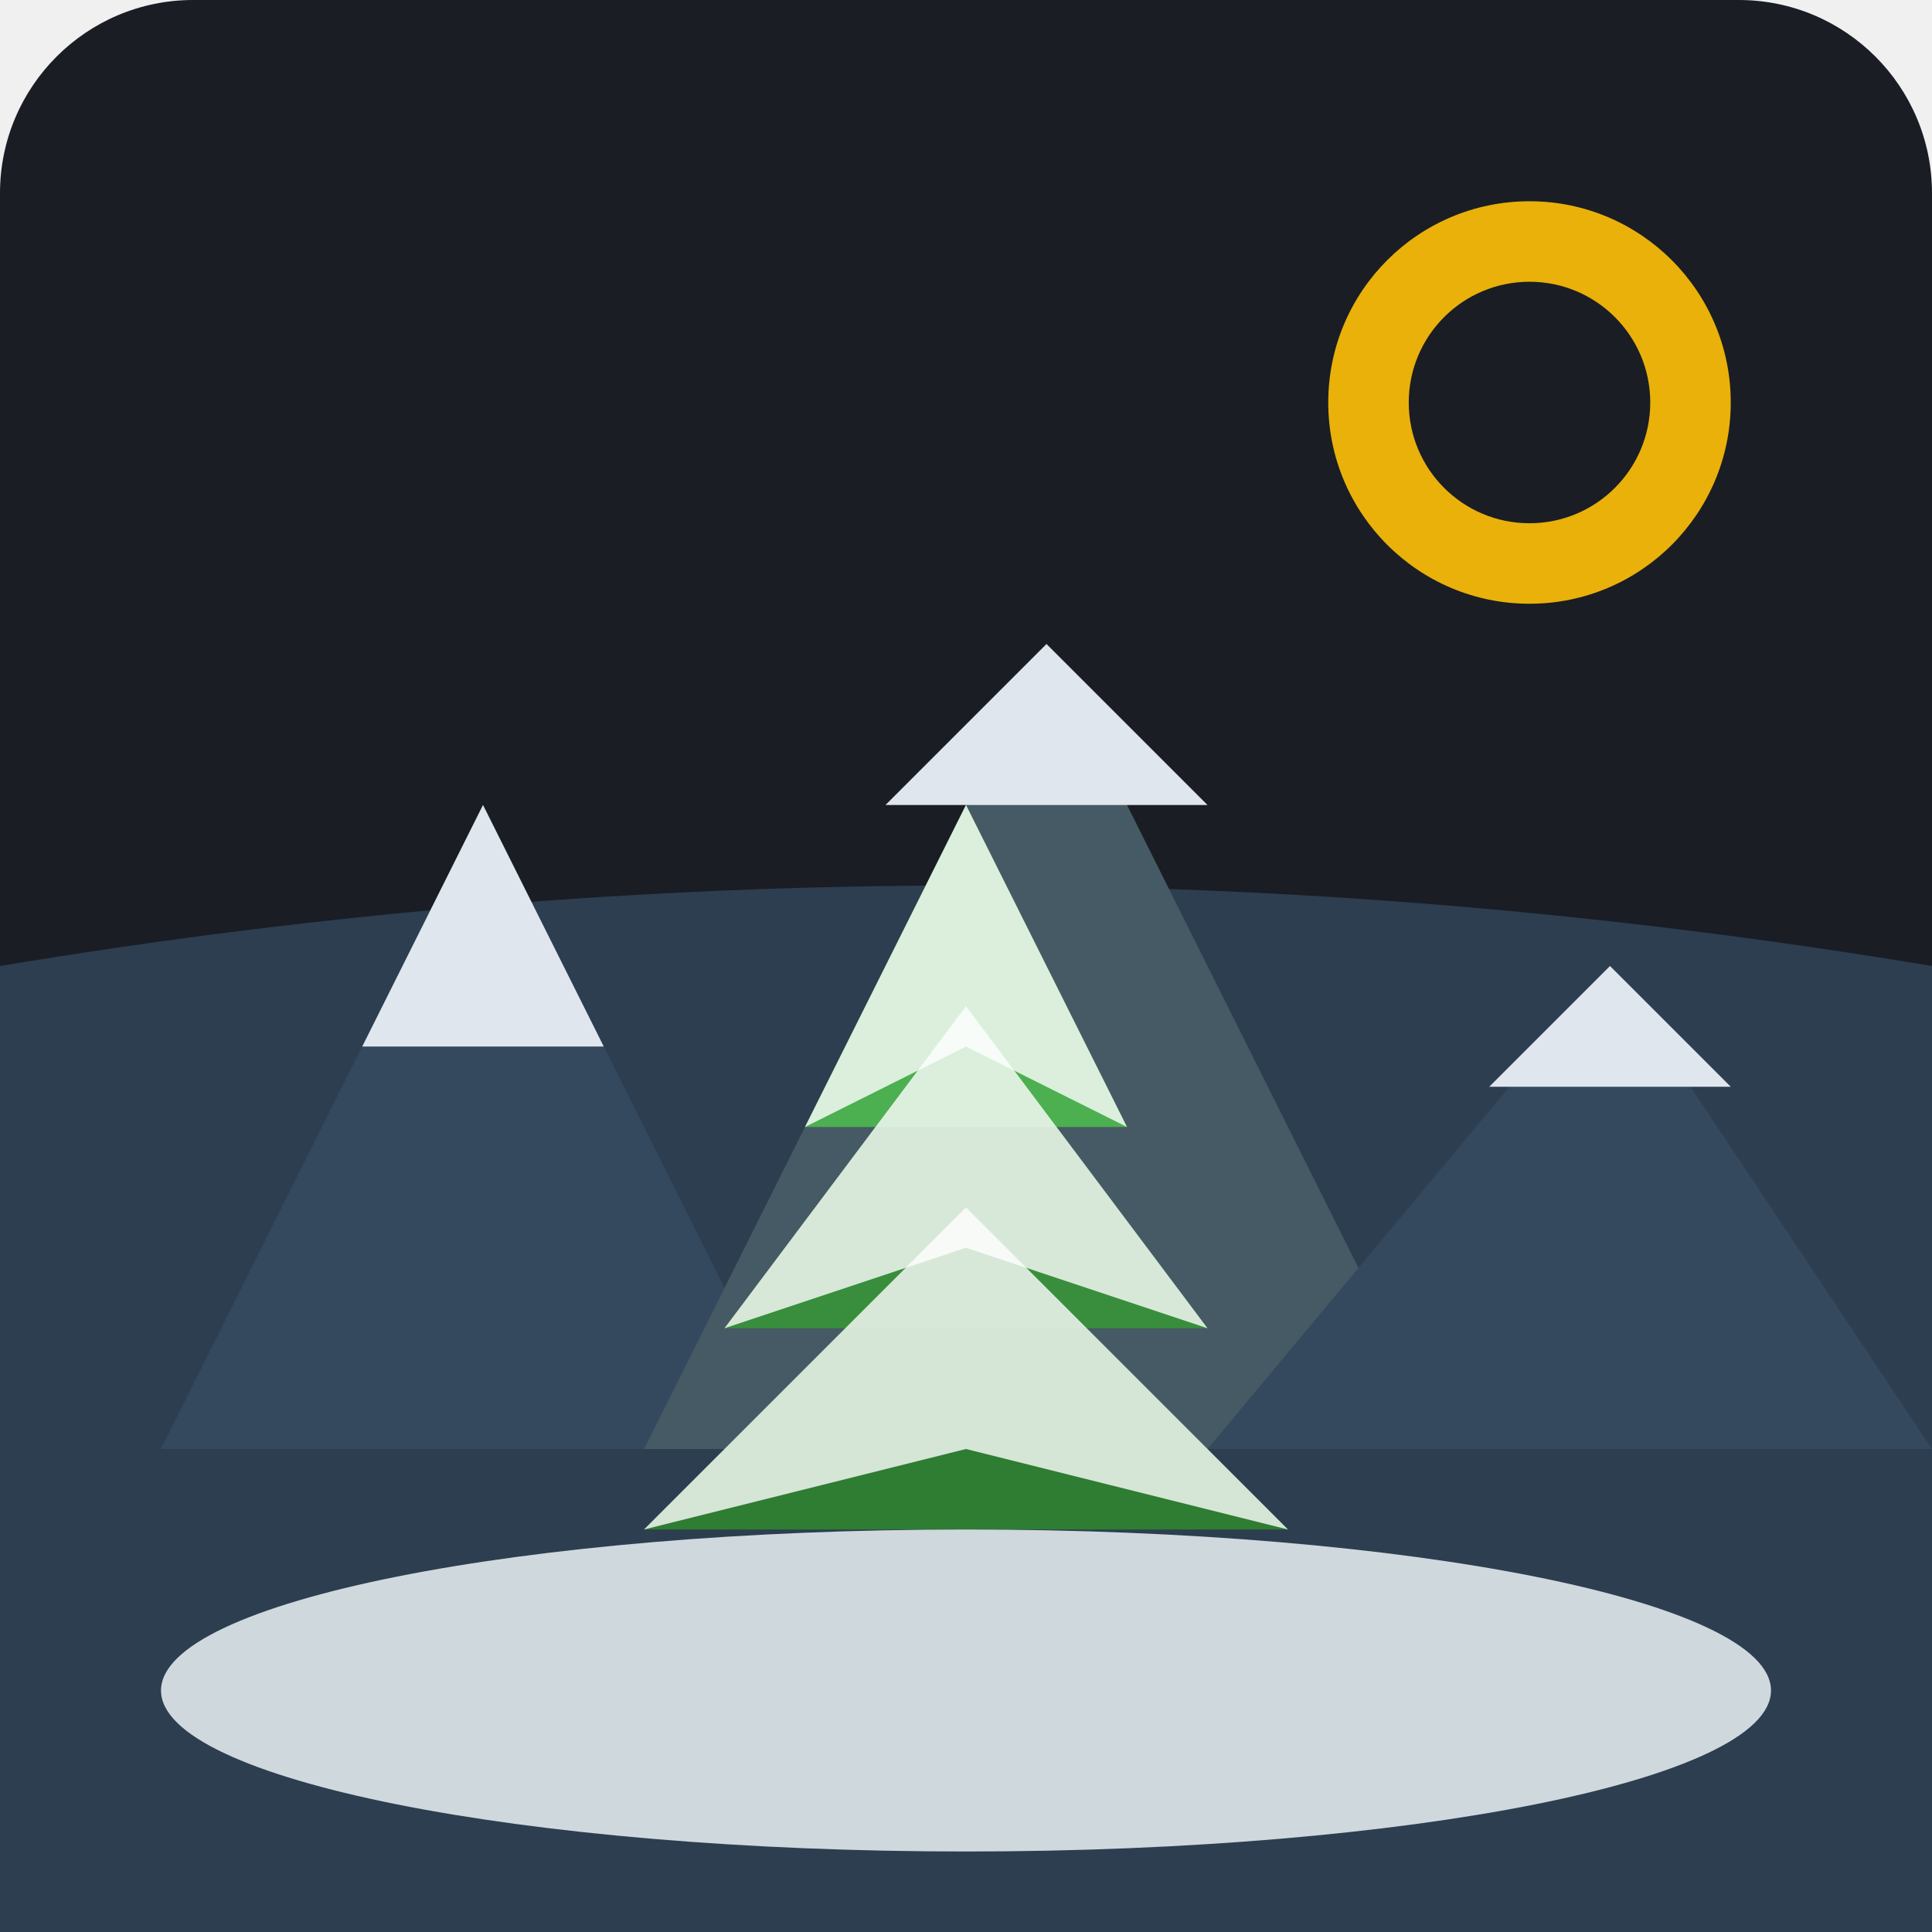
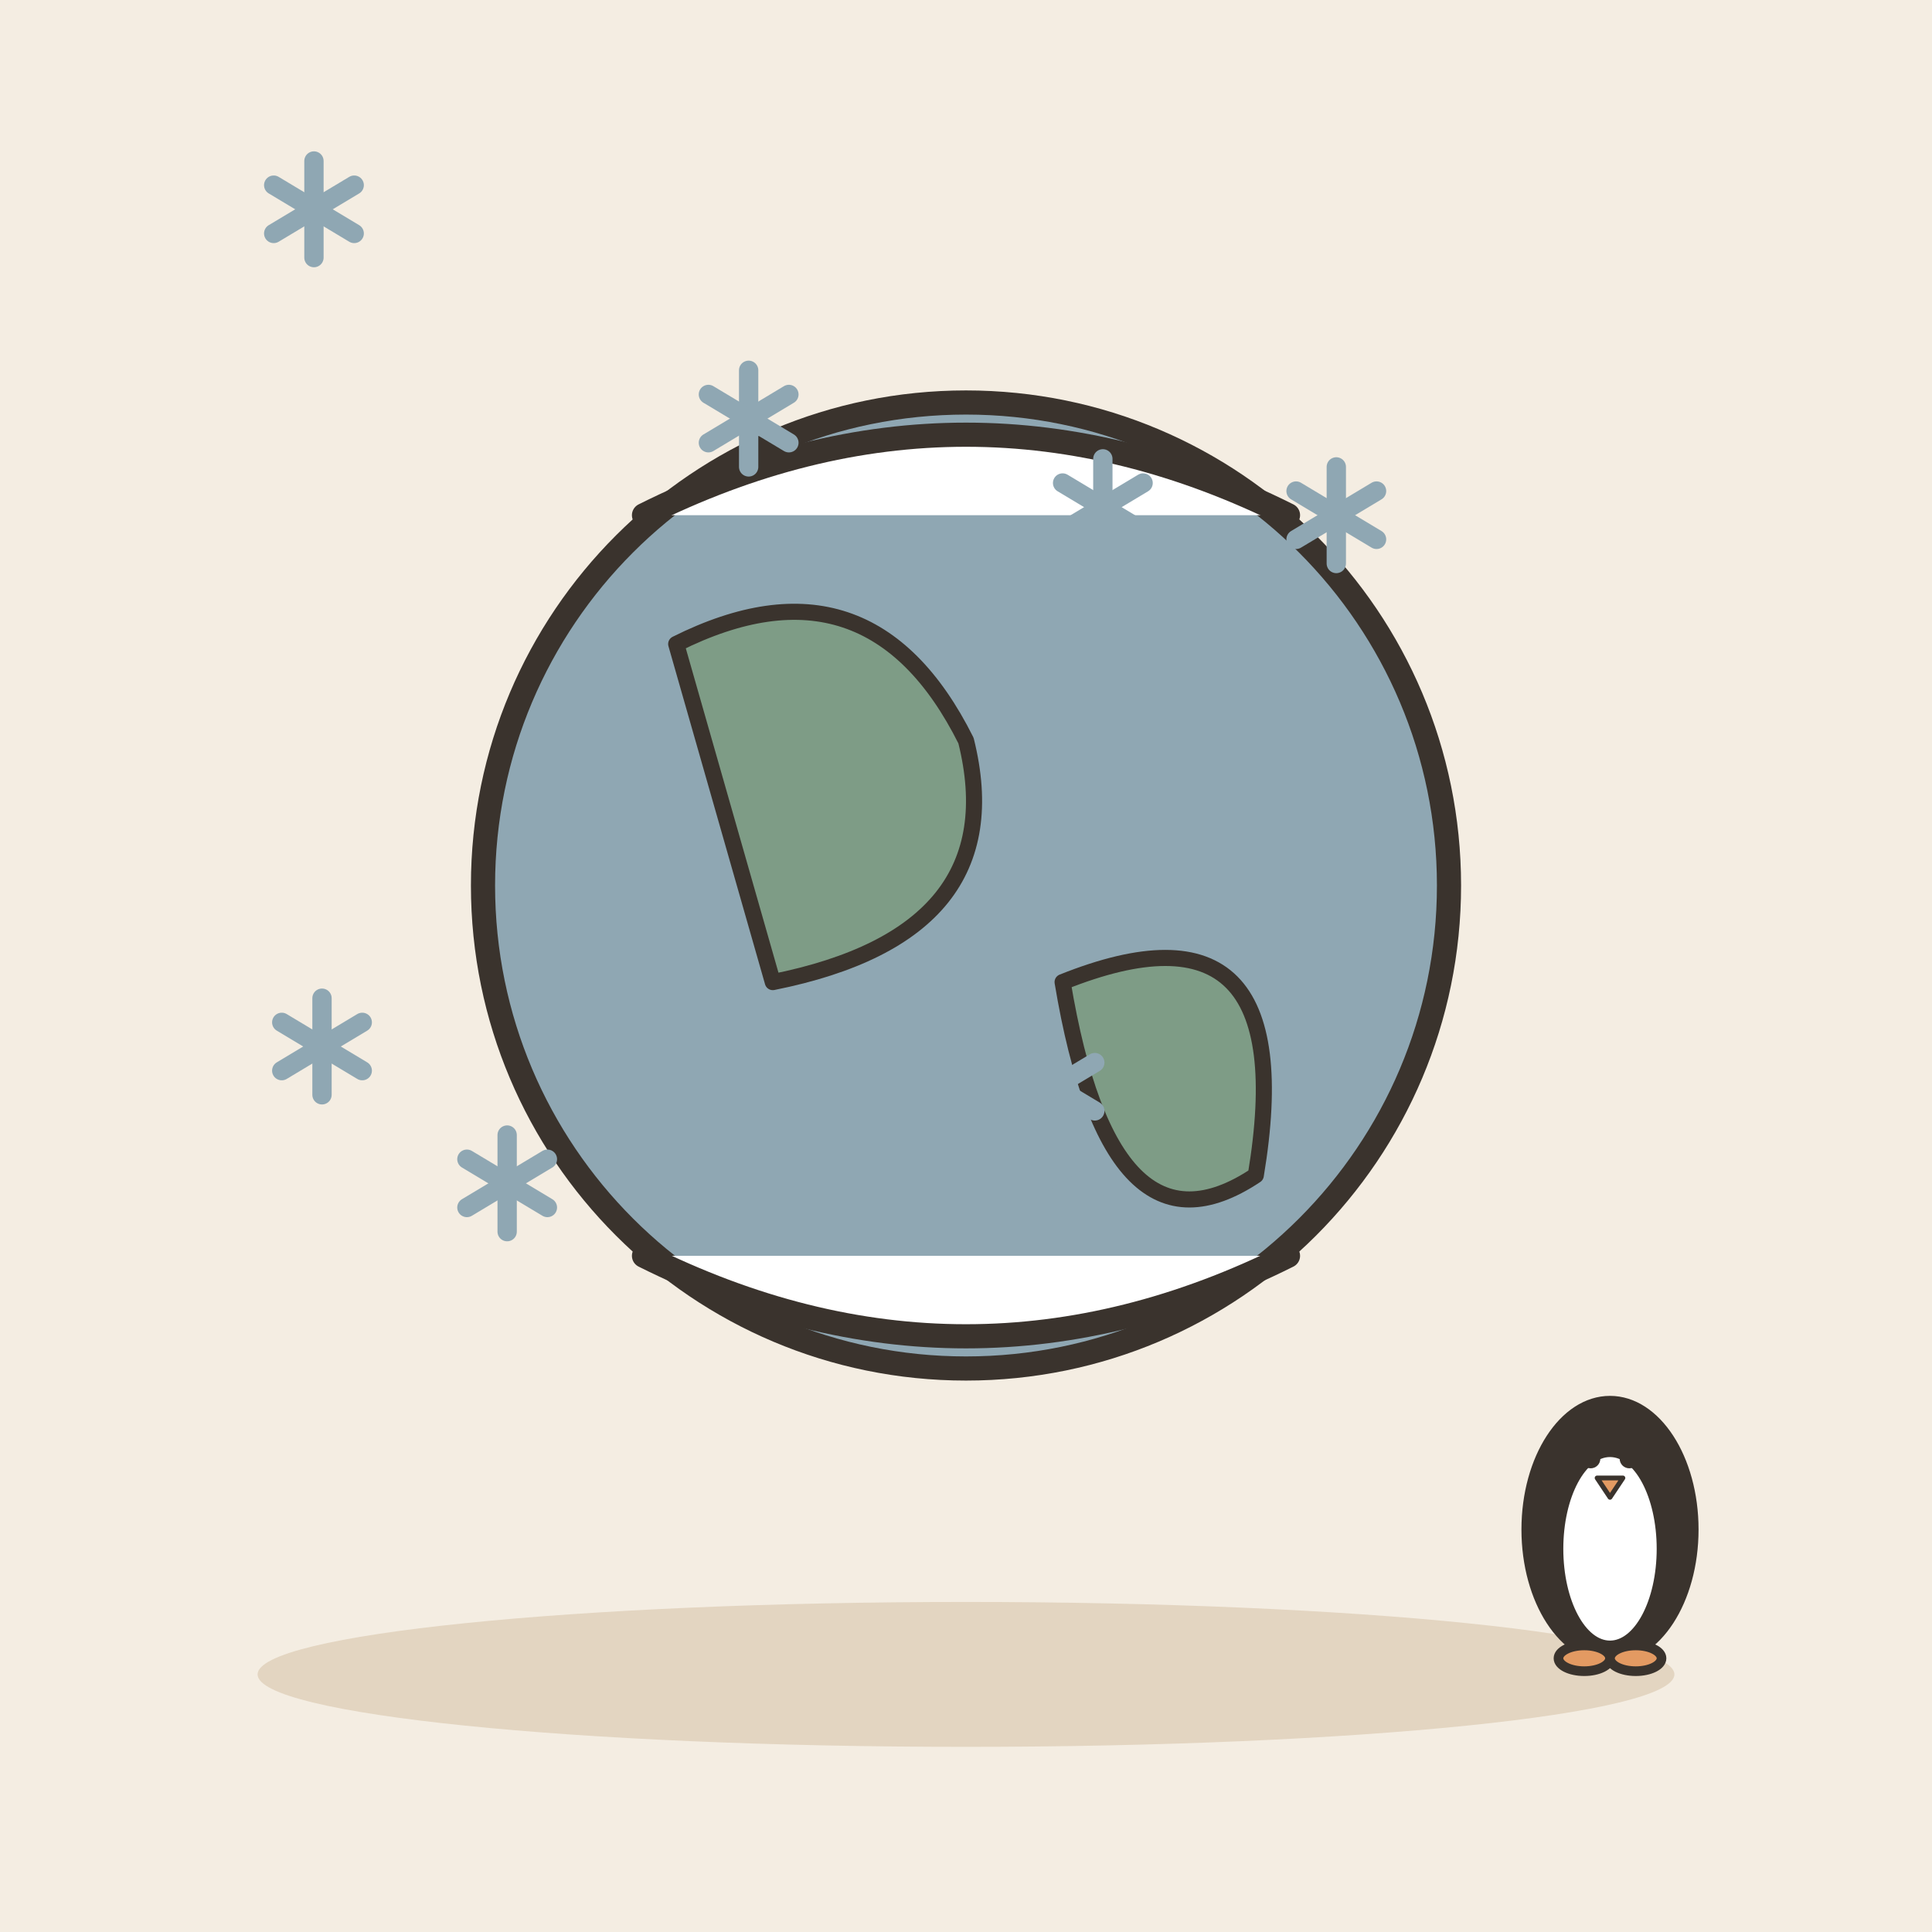
- <svg xmlns="http://www.w3.org/2000/svg" viewBox="0 0 240 240">
-   <rect width="240" height="240" rx="24" fill="#1A1D24" />
-   <path d="M0 120 Q 120 100 240 120 L 240 240 L 0 240 Z" fill="#2C3E50" />
-   <path d="M20 180 L 60 100 L 100 180 Z" fill="#34495E" />
-   <path d="M80 180 L 130 80 L 180 180 Z" fill="#455A64" />
-   <path d="M150 180 L 200 120 L 240 180 Z" fill="#34495E" />
-   <path d="M45 130 L 60 100 L 75 130 Z" fill="#E0E6ED" />
-   <path d="M110 100 L 130 80 L 150 100 Z" fill="#E0E6ED" />
-   <path d="M185 135 L 200 120 L 215 135 Z" fill="#E0E6ED" />
-   <g transform="translate(120, 190)">
-     <rect x="-6" y="-60" width="12" height="60" fill="#5D4037" />
-     <path d="M-40 0 L 0 -40 L 40 0 Z" fill="#2E7D32" />
-     <path d="M-30 -25 L 0 -65 L 30 -25 Z" fill="#388E3C" />
-     <path d="M-20 -50 L 0 -90 L 20 -50 Z" fill="#4CAF50" />
-     <path d="M-40 0 L 0 -40 L 40 0 L 0 -10 Z" fill="#FFFFFF" opacity="0.8" />
-     <path d="M-30 -25 L 0 -65 L 30 -25 L 0 -35 Z" fill="#FFFFFF" opacity="0.8" />
-     <path d="M-20 -50 L 0 -90 L 20 -50 L 0 -60 Z" fill="#FFFFFF" opacity="0.8" />
+ <svg xmlns="http://www.w3.org/2000/svg" viewBox="0 0 240 240" data-style="editorial">
+   <rect width="240" height="240" fill="#F4EDE2" />
+   <ellipse cx="120" cy="208" rx="88" ry="9" fill="#E3D5C1" />
+   <circle cx="120" cy="110" r="60" fill="#8FA7B3" stroke="#3A332D" stroke-width="3" stroke-linecap="round" stroke-linejoin="round" />
+   <path d="M84 80Q108 68 120 92Q126 116 96 122Z" fill="#7E9C86" stroke="#3A332D" stroke-width="2" stroke-linecap="round" stroke-linejoin="round" />
+   <path d="M132 122Q162 110 156 146Q138 158 132 122Z" fill="#7E9C86" stroke="#3A332D" stroke-width="2" stroke-linecap="round" stroke-linejoin="round" />
+   <g transform="translate(120 64)">
+     <path d="M-40 0Q0 -20 40 0" fill="#FFFFFF" stroke="#3A332D" stroke-width="3" stroke-linecap="round" stroke-linejoin="round" />
  </g>
-   <ellipse cx="120" cy="210" rx="100" ry="20" fill="#CFD8DC" />
-   <circle cx="190" cy="50" r="25" fill="#FFC107" opacity="0.9" />
-   <circle cx="190" cy="50" r="15" fill="#1A1D24" />
+   <g transform="translate(120 156)">
+     <path d="M-40 0Q0 20 40 0" fill="#FFFFFF" stroke="#3A332D" stroke-width="3" stroke-linecap="round" stroke-linejoin="round" />
+   </g>
+   <g transform="translate(131 135)">
+     <path d="M0 -6L0 6" stroke="#8FA7B3" stroke-width="2.4" stroke-linecap="round" fill="none" />
+     <path d="M-5 -3L5 3" stroke="#8FA7B3" stroke-width="2.4" stroke-linecap="round" fill="none" />
+     <path d="M-5 3L5 -3" stroke="#8FA7B3" stroke-width="2.4" stroke-linecap="round" fill="none" />
+   </g>
+   <g transform="translate(131 146)">
+     <path d="M0 -6L0 6" stroke="#8FA7B3" stroke-width="2.4" stroke-linecap="round" fill="none" />
+     <path d="M-5 -3L5 3" stroke="#8FA7B3" stroke-width="2.4" stroke-linecap="round" fill="none" />
+     <path d="M-5 3L5 -3" stroke="#8FA7B3" stroke-width="2.4" stroke-linecap="round" fill="none" />
+   </g>
+   <g transform="translate(166 64)">
+     <path d="M0 -6L0 6" stroke="#8FA7B3" stroke-width="2.4" stroke-linecap="round" fill="none" />
+     <path d="M-5 -3L5 3" stroke="#8FA7B3" stroke-width="2.4" stroke-linecap="round" fill="none" />
+     <path d="M-5 3L5 -3" stroke="#8FA7B3" stroke-width="2.4" stroke-linecap="round" fill="none" />
+   </g>
+   <g transform="translate(63 147)">
+     <path d="M0 -6L0 6" stroke="#8FA7B3" stroke-width="2.4" stroke-linecap="round" fill="none" />
+     <path d="M-5 -3L5 3" stroke="#8FA7B3" stroke-width="2.4" stroke-linecap="round" fill="none" />
+     <path d="M-5 3L5 -3" stroke="#8FA7B3" stroke-width="2.4" stroke-linecap="round" fill="none" />
+   </g>
+   <g transform="translate(137 63)">
+     <path d="M0 -6L0 6" stroke="#8FA7B3" stroke-width="2.4" stroke-linecap="round" fill="none" />
+     <path d="M-5 -3L5 3" stroke="#8FA7B3" stroke-width="2.4" stroke-linecap="round" fill="none" />
+     <path d="M-5 3L5 -3" stroke="#8FA7B3" stroke-width="2.4" stroke-linecap="round" fill="none" />
+   </g>
+   <g transform="translate(40 130)">
+     <path d="M0 -6L0 6" stroke="#8FA7B3" stroke-width="2.4" stroke-linecap="round" fill="none" />
+     <path d="M-5 -3L5 3" stroke="#8FA7B3" stroke-width="2.4" stroke-linecap="round" fill="none" />
+     <path d="M-5 3L5 -3" stroke="#8FA7B3" stroke-width="2.4" stroke-linecap="round" fill="none" />
+   </g>
+   <g transform="translate(93 52)">
+     <path d="M0 -6L0 6" stroke="#8FA7B3" stroke-width="2.4" stroke-linecap="round" fill="none" />
+     <path d="M-5 -3L5 3" stroke="#8FA7B3" stroke-width="2.4" stroke-linecap="round" fill="none" />
+     <path d="M-5 3L5 -3" stroke="#8FA7B3" stroke-width="2.4" stroke-linecap="round" fill="none" />
+   </g>
+   <g transform="translate(39 26)">
+     <path d="M0 -6L0 6" stroke="#8FA7B3" stroke-width="2.4" stroke-linecap="round" fill="none" />
+     <path d="M-5 -3L5 3" stroke="#8FA7B3" stroke-width="2.4" stroke-linecap="round" fill="none" />
+     <path d="M-5 3L5 -3" stroke="#8FA7B3" stroke-width="2.4" stroke-linecap="round" fill="none" />
+   </g>
+   <g transform="translate(200 206) scale(0.4 0.4)">
+     <ellipse cx="0" cy="-40" rx="26" ry="40" fill="#3A332D" stroke="#3A332D" stroke-width="3" stroke-linecap="round" stroke-linejoin="round" />
+     <ellipse cx="0" cy="-34" rx="16" ry="30" fill="#FFFFFF" stroke="#3A332D" stroke-width="3" stroke-linecap="round" stroke-linejoin="round" />
+     <circle cx="-6" cy="-62" r="3" fill="#3A332D" />
+     <circle cx="6" cy="-62" r="3" fill="#3A332D" />
+     <path d="M-4 -56L4 -56L0 -50Z" fill="#E39A62" stroke="#3A332D" stroke-width="1.5" stroke-linecap="round" stroke-linejoin="round" />
+     <ellipse cx="-8" cy="0" rx="8" ry="4" fill="#E39A62" stroke="#3A332D" stroke-width="3" stroke-linecap="round" stroke-linejoin="round" />
+     <ellipse cx="8" cy="0" rx="8" ry="4" fill="#E39A62" stroke="#3A332D" stroke-width="3" stroke-linecap="round" stroke-linejoin="round" />
+   </g>
</svg>
